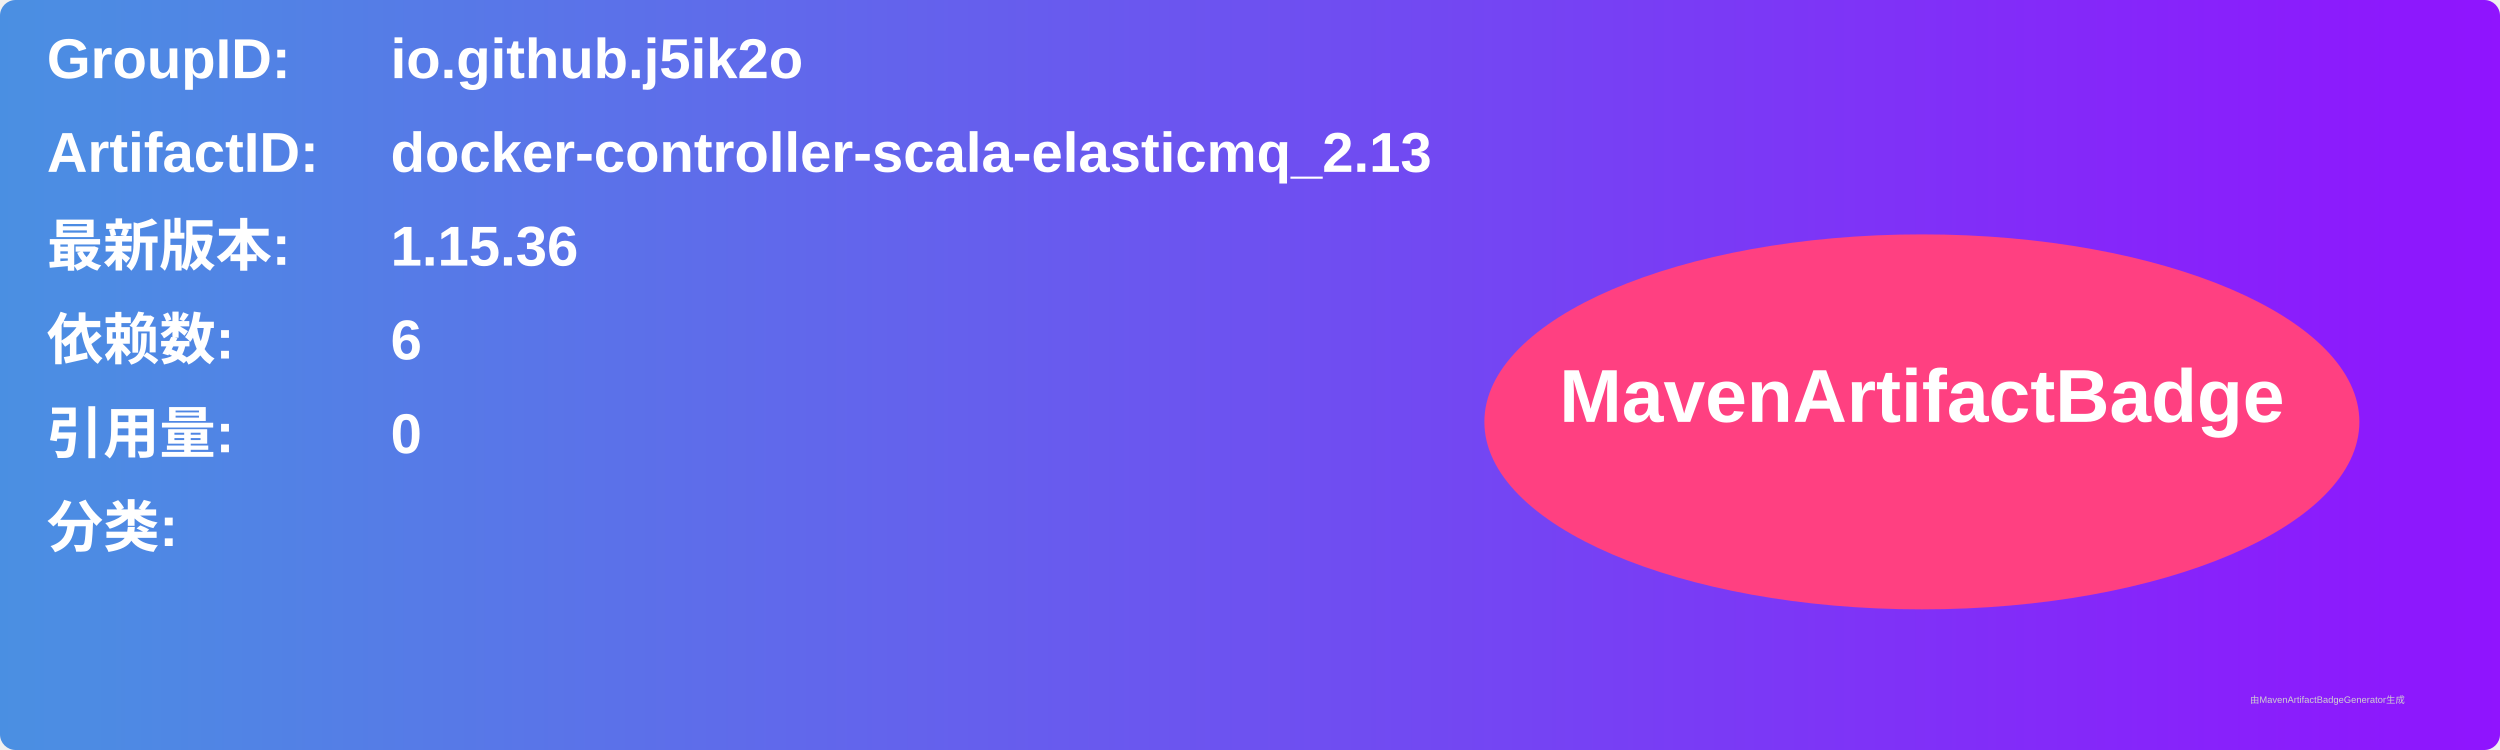
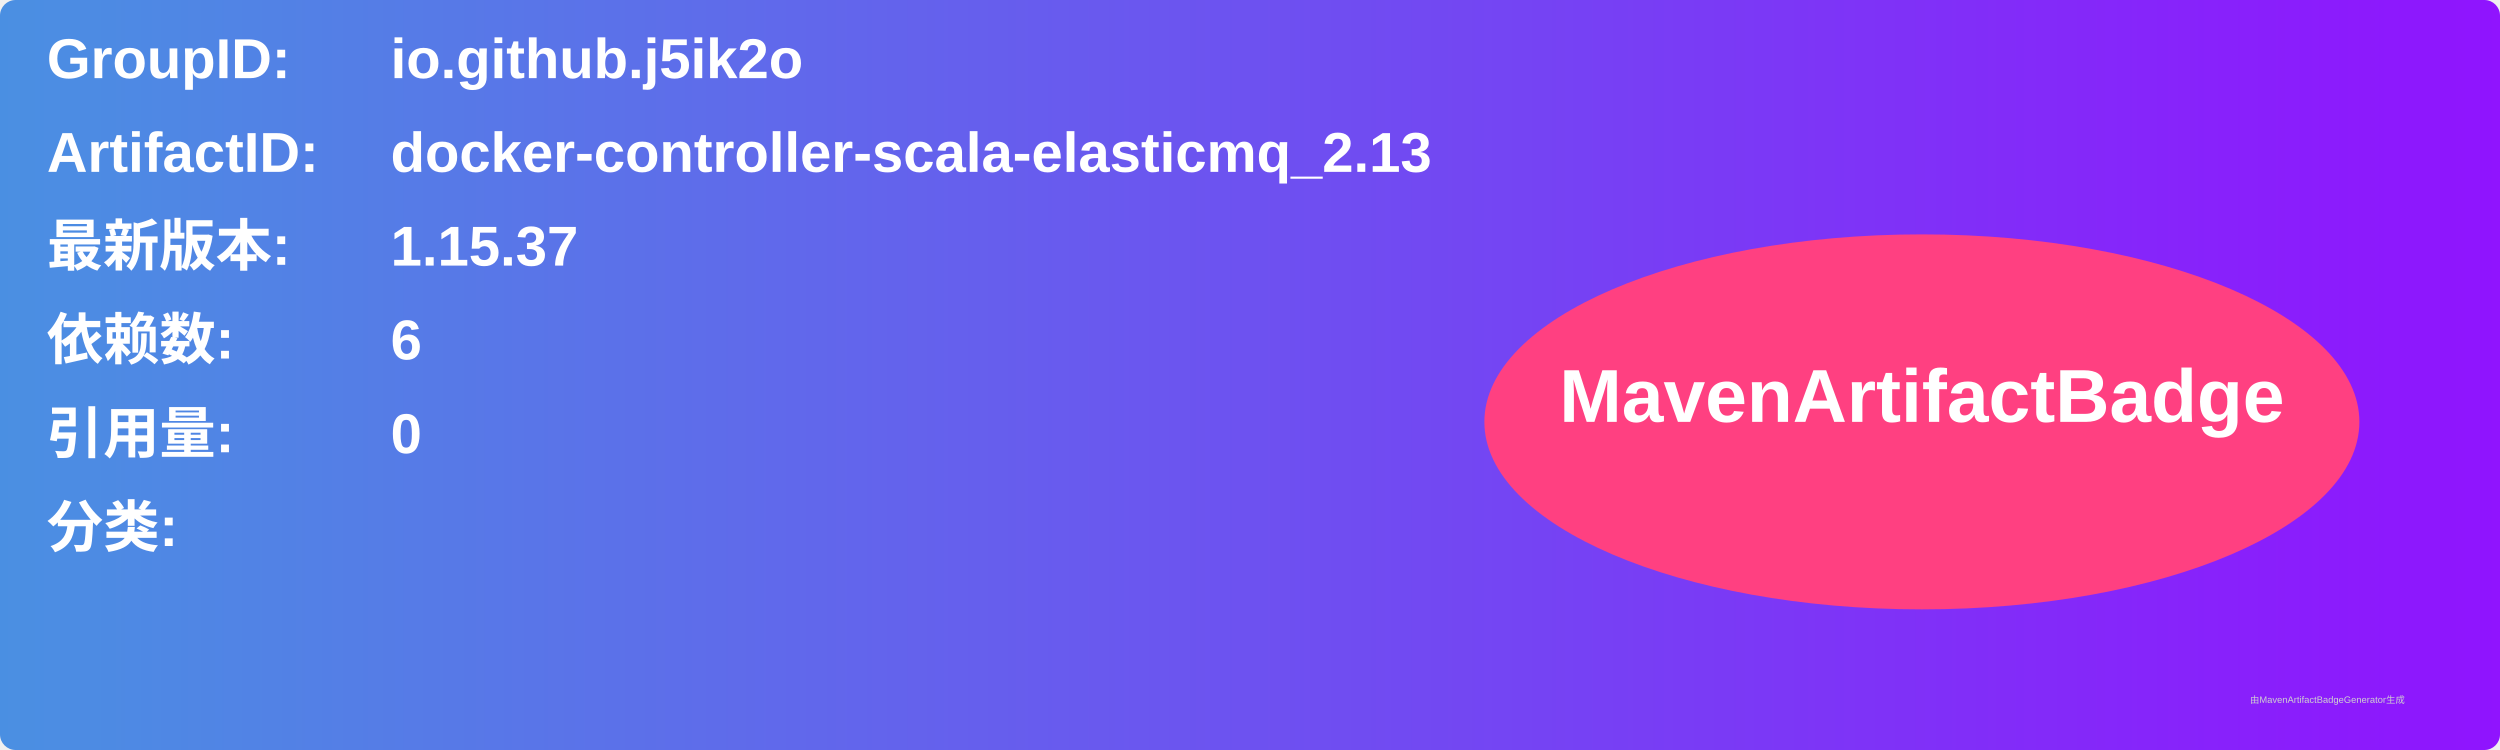
<svg xmlns="http://www.w3.org/2000/svg" width="800" height="240" viewBox="0 0 800 240">
  <linearGradient id="grad" x1="0%" y1="0%" x2="100%" y2="0%">
    <stop offset="0%" stop-color="#4a90e2" />
    <stop offset="100%" stop-color="#9013fe" />
  </linearGradient>
  <rect width="100%" height="100%" rx="5" ry="5" fill="url(#grad)" />
  <g transform="translate(15, 15)">
    <text x="0" y="10" font-family="Arial" font-size="18" fill="white" font-weight="bold" width="260">GroupID:</text>
    <text x="110" y="10" font-family="Arial" font-size="18" fill="white" font-weight="bold" width="460">io.github.j5ik2o</text>
    <text x="0" y="40" font-family="Arial" font-size="18" fill="white" font-weight="bold" width="260">ArtifactID:</text>
    <text x="110" y="40" font-family="Arial" font-size="18" fill="white" font-weight="bold" width="460">docker-controller-scala-elasticmq_2.13</text>
    <text x="0" y="70" font-family="Arial" font-size="18" fill="white" font-weight="bold">最新版本:</text>
    <text x="110" y="70" font-family="Arial" font-size="18" fill="white" font-weight="bold">
-       <tspan font-weight="bold">1.15.36</tspan>
+       <tspan font-weight="bold">1.15.37</tspan>
    </text>
    <text x="0" y="100" font-family="Arial" font-size="18" fill="white" font-weight="bold">依赖数: </text>
    <text x="110" y="100" font-family="Arial" font-size="18" fill="white">
      <tspan font-weight="bold">6</tspan>
    </text>
    <text x="0" y="130" font-family="Arial" font-size="18" fill="white" font-weight="bold">引用量: </text>
    <text x="110" y="130" font-family="Arial" font-size="18" fill="white">
      <tspan font-weight="bold">0</tspan>
    </text>
    <text x="0" y="160" font-family="Arial" font-size="18" fill="white" font-weight="bold">分类:</text>
    <text x="10" y="190" font-family="Arial" font-size="10" fill="white">
      <tspan font-weight="bold" />
    </text>
    <ellipse cx="600" cy="120" rx="140" ry="60" fill="#ff4081" />
    <text x="600" y="120" text-anchor="middle" font-family="Arial" font-size="24" fill="white" font-weight="bold">MavenArtifactBadge</text>
  </g>
  <text x="720" y="225" font-family="Arial" font-size="3" fill="#d0d0d0">由MavenArtifactBadgeGenerator生成</text>
</svg>
